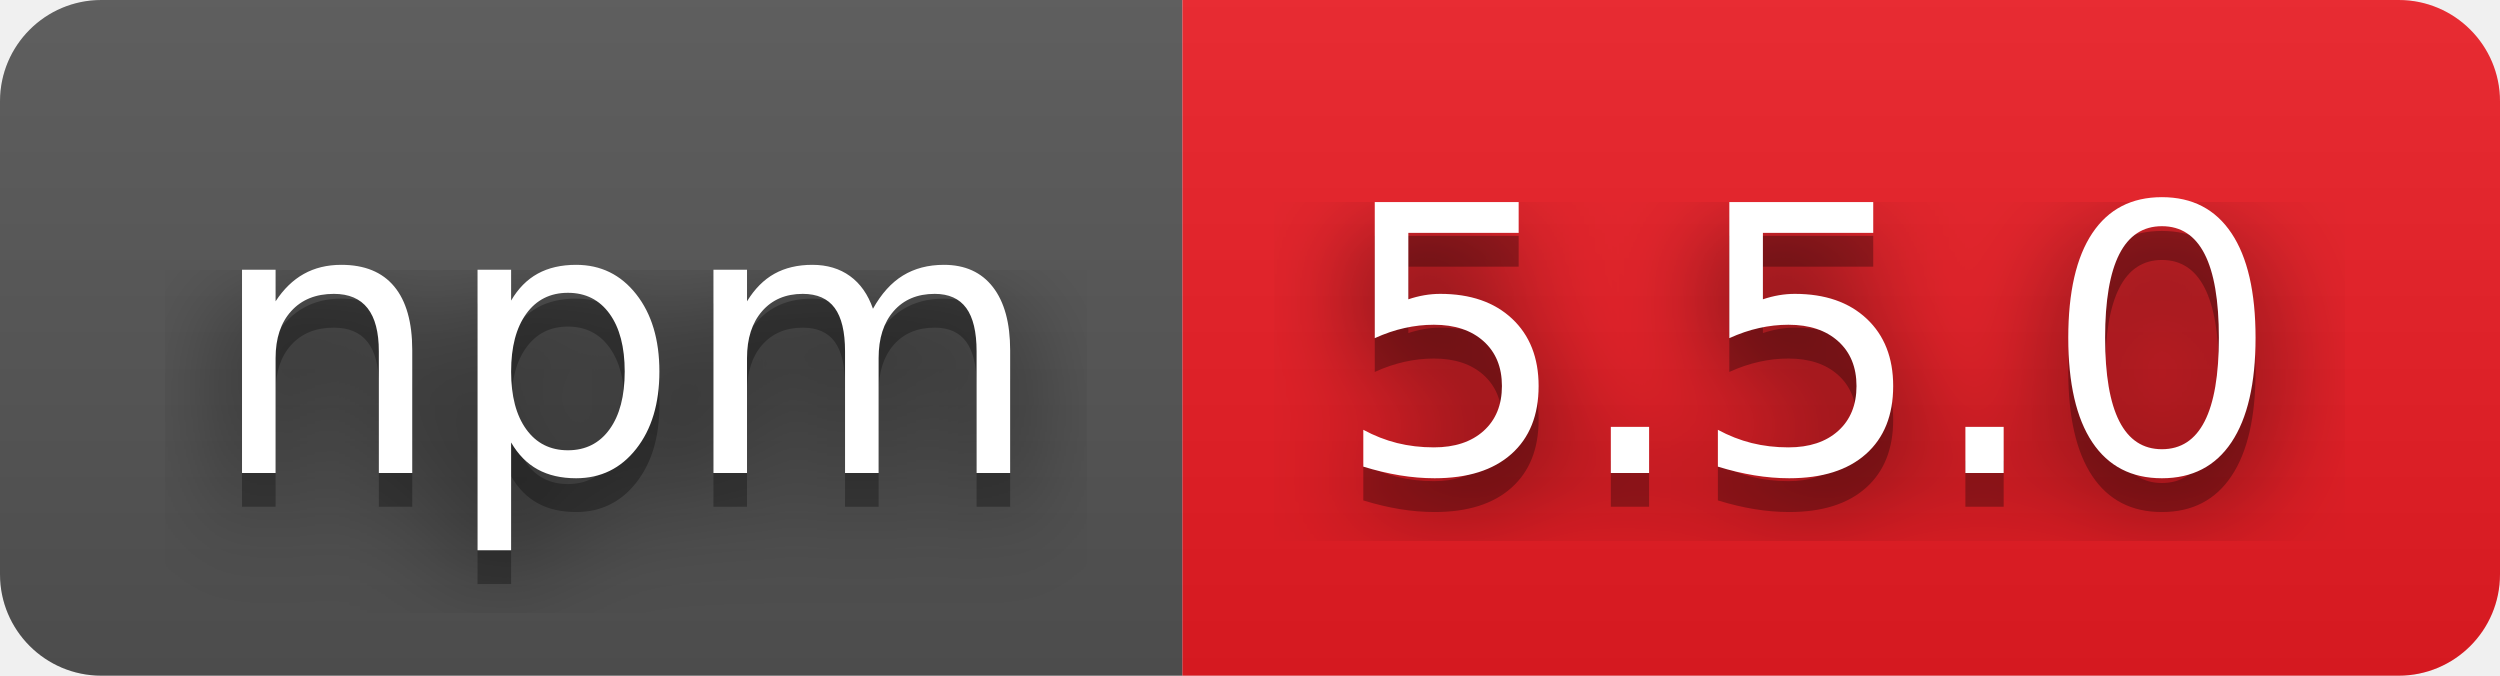
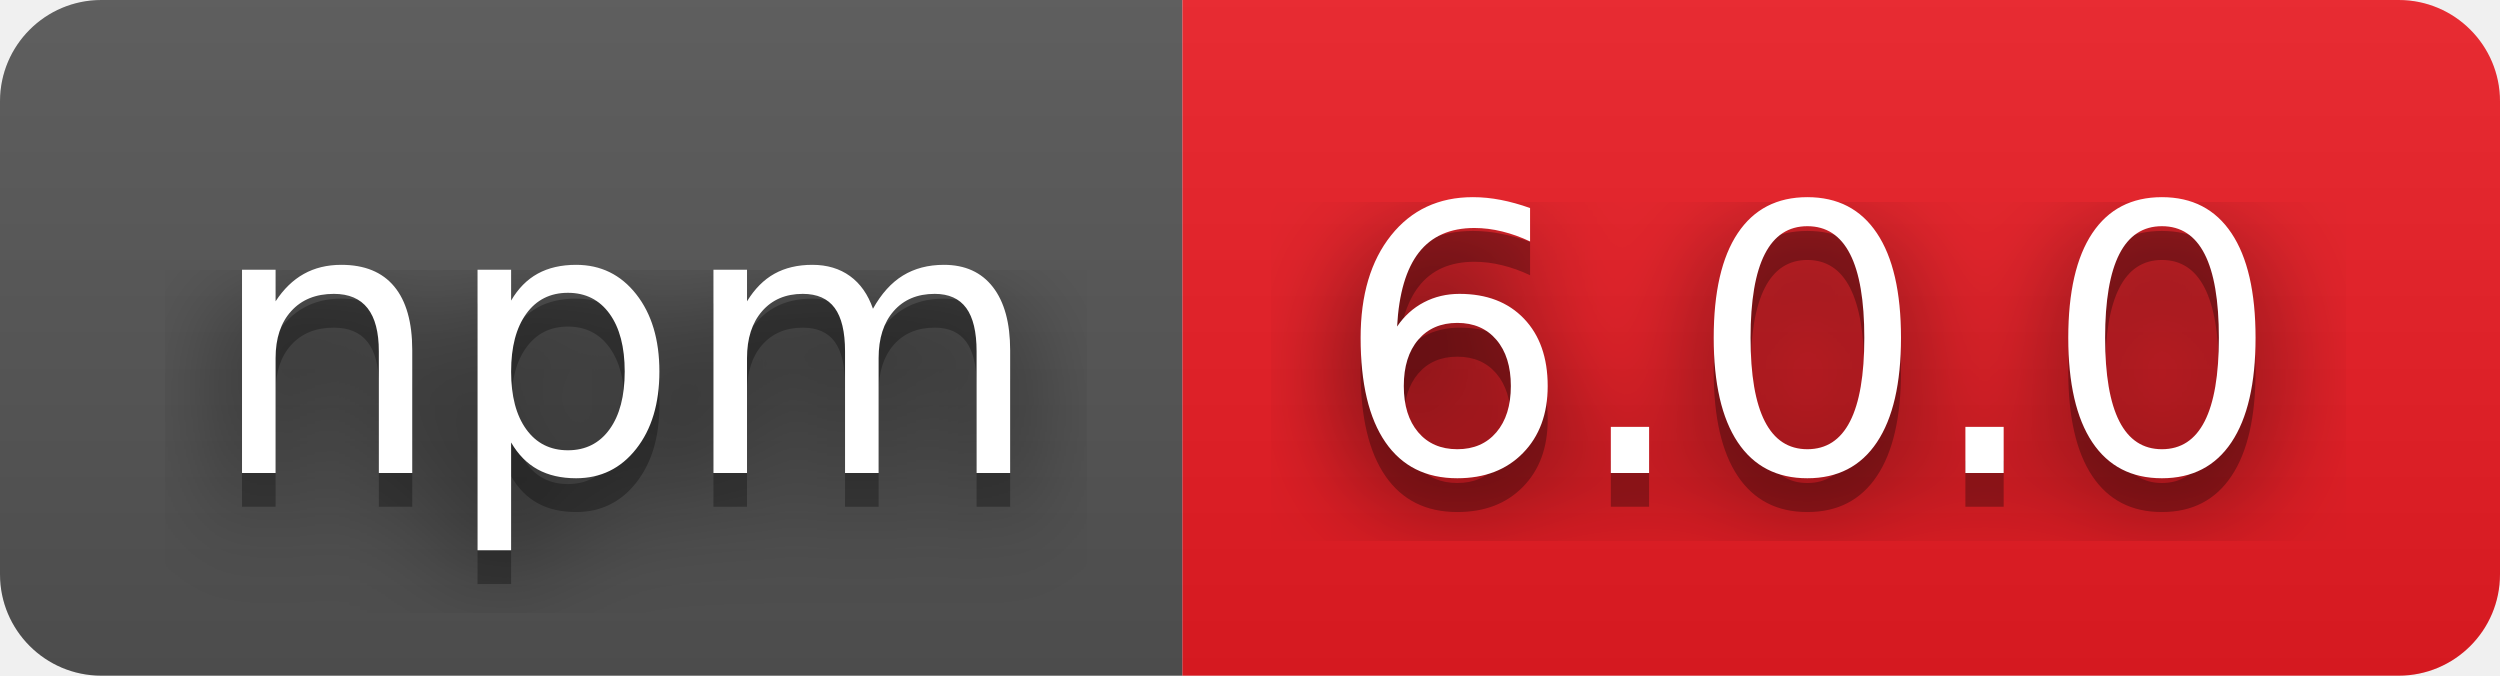
- <svg xmlns="http://www.w3.org/2000/svg" width="74" height="20" role="img" aria-label="npm: 5.5.0">
+ <svg xmlns="http://www.w3.org/2000/svg" width="74" height="20" role="img" aria-label="npm: 6.0.0">
  <filter id="blur">
    <feGaussianBlur stdDeviation="16" />
  </filter>
  <linearGradient id="s" x2="0" y2="100%">
    <stop offset="0" stop-color="#bbb" stop-opacity=".1" />
    <stop offset="1" stop-opacity=".1" />
  </linearGradient>
  <clipPath id="r">
    <rect width="74" height="20" rx="3" />
  </clipPath>
  <g clip-path="url(#r)">
    <rect width="35" height="20" fill="#555" />
    <rect x="35" width="39" height="20" fill="#ed1c24" />
    <rect width="74" height="20" fill="url(#s)" />
  </g>
  <g fill="#fff" text-anchor="middle" font-family="Verdana,Geneva,DejaVu Sans,sans-serif" text-rendering="geometricPrecision" font-size="110">
    <g transform="scale(.1)">
      <g aria-hidden="true" fill="#010101">
        <text x="185" y="150" fill-opacity=".8" filter="url(#blur)" textLength="250">npm</text>
        <text x="185" y="150" fill-opacity=".3" textLength="250">npm</text>
      </g>
      <text x="185" y="140" textLength="250">npm</text>
    </g>
    <g transform="scale(.1)">
      <g aria-hidden="true" fill="#010101">
-         <text x="535" y="150" fill-opacity=".8" filter="url(#blur)" textLength="290">5.5.0</text>
-         <text x="535" y="150" fill-opacity=".3" textLength="290">5.5.0</text>
+         <text x="535" y="150" fill-opacity=".8" filter="url(#blur)" textLength="290">6.0.0</text>
+         <text x="535" y="150" fill-opacity=".3" textLength="290">6.0.0</text>
      </g>
-       <text x="535" y="140" textLength="290">5.5.0</text>
+       <text x="535" y="140" textLength="290">6.0.0</text>
    </g>
  </g>
</svg>
